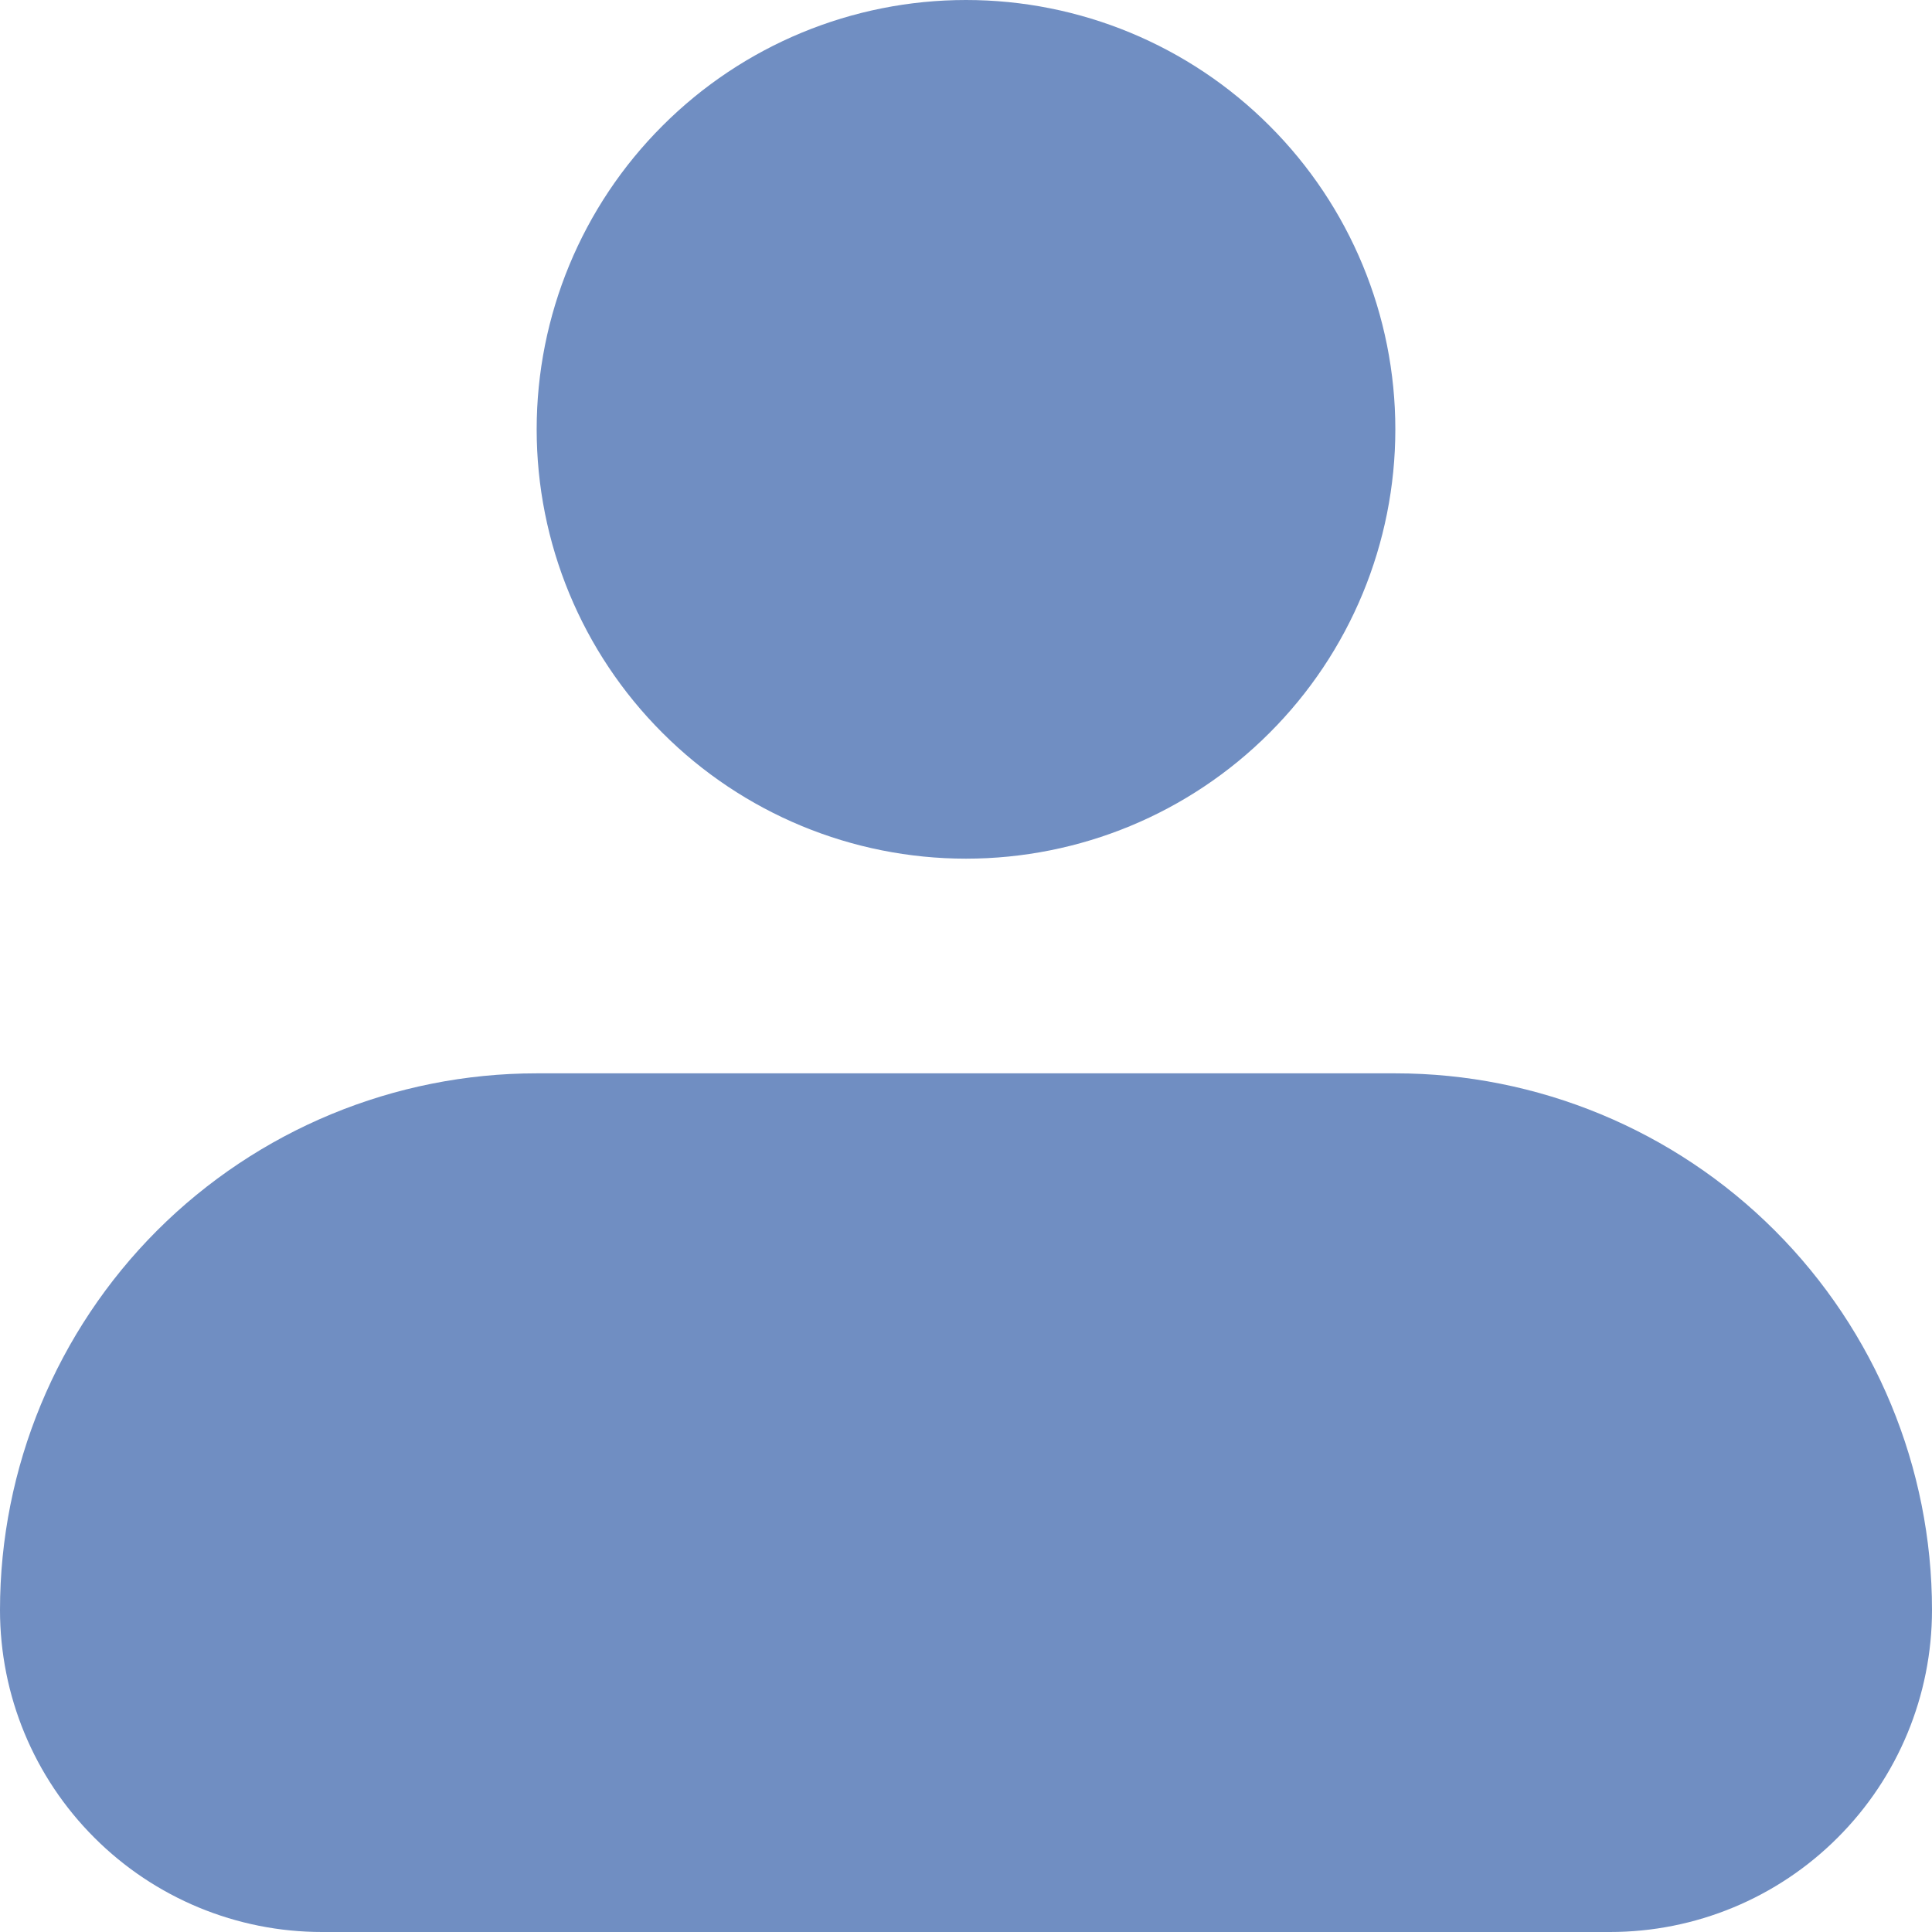
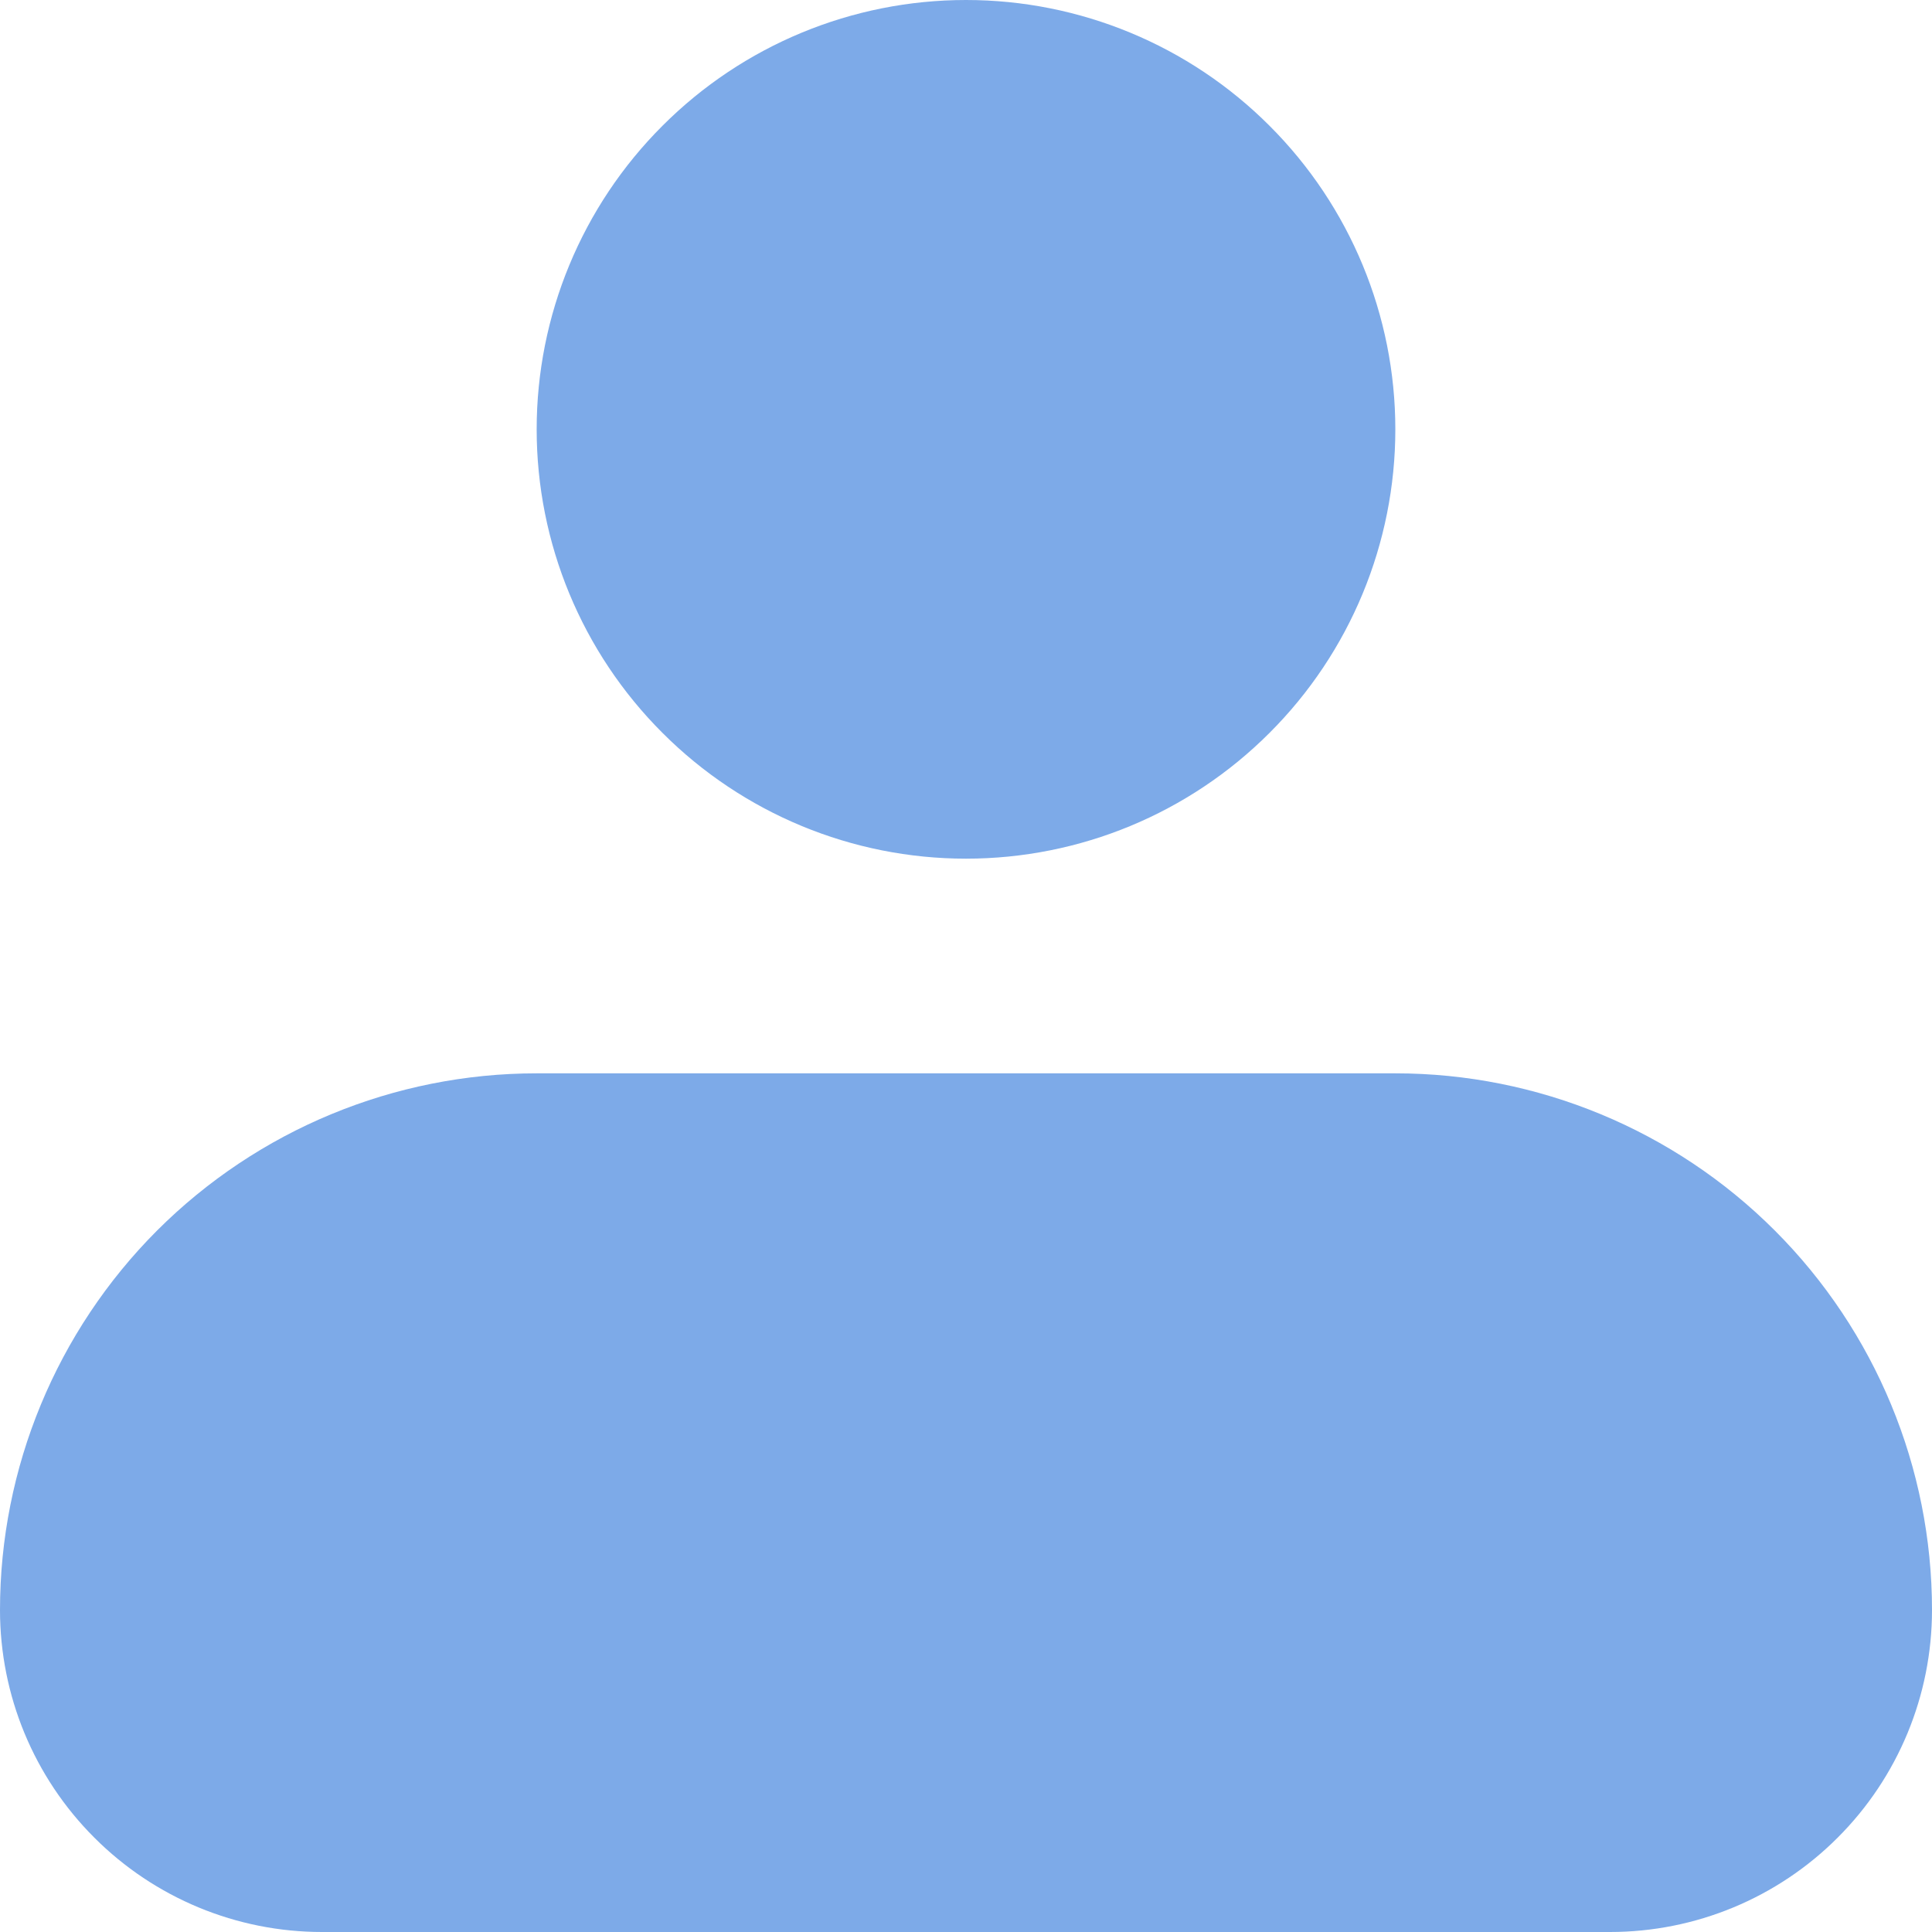
<svg xmlns="http://www.w3.org/2000/svg" width="18" height="18" viewBox="0 0 18 18" fill="none">
-   <path id="perfil-select" fill-rule="evenodd" clip-rule="evenodd" d="M5 4C5 2.939 5.421 1.922 6.172 1.172C6.922 0.421 7.939 0 9 0C10.061 0 11.078 0.421 11.828 1.172C12.579 1.922 13 2.939 13 4C13 5.061 12.579 6.078 11.828 6.828C11.078 7.579 10.061 8 9 8C7.939 8 6.922 7.579 6.172 6.828C5.421 6.078 5 5.061 5 4ZM5 10C3.674 10 2.402 10.527 1.464 11.464C0.527 12.402 0 13.674 0 15C0 15.796 0.316 16.559 0.879 17.121C1.441 17.684 2.204 18 3 18H15C15.796 18 16.559 17.684 17.121 17.121C17.684 16.559 18 15.796 18 15C18 13.674 17.473 12.402 16.535 11.464C15.598 10.527 14.326 10 13 10H5Z" fill="hsl(218, 40%, 60%)" />
+   <path id="perfil-select" fill-rule="evenodd" clip-rule="evenodd" d="M5 4C5 2.939 5.421 1.922 6.172 1.172C6.922 0.421 7.939 0 9 0C10.061 0 11.078 0.421 11.828 1.172C12.579 1.922 13 2.939 13 4C13 5.061 12.579 6.078 11.828 6.828C11.078 7.579 10.061 8 9 8C7.939 8 6.922 7.579 6.172 6.828C5.421 6.078 5 5.061 5 4ZM5 10C3.674 10 2.402 10.527 1.464 11.464C0.527 12.402 0 13.674 0 15C0 15.796 0.316 16.559 0.879 17.121C1.441 17.684 2.204 18 3 18H15C15.796 18 16.559 17.684 17.121 17.121C17.684 16.559 18 15.796 18 15C18 13.674 17.473 12.402 16.535 11.464C15.598 10.527 14.326 10 13 10H5Z" fill="hsl(215, 70%, 70%)" />
</svg>
